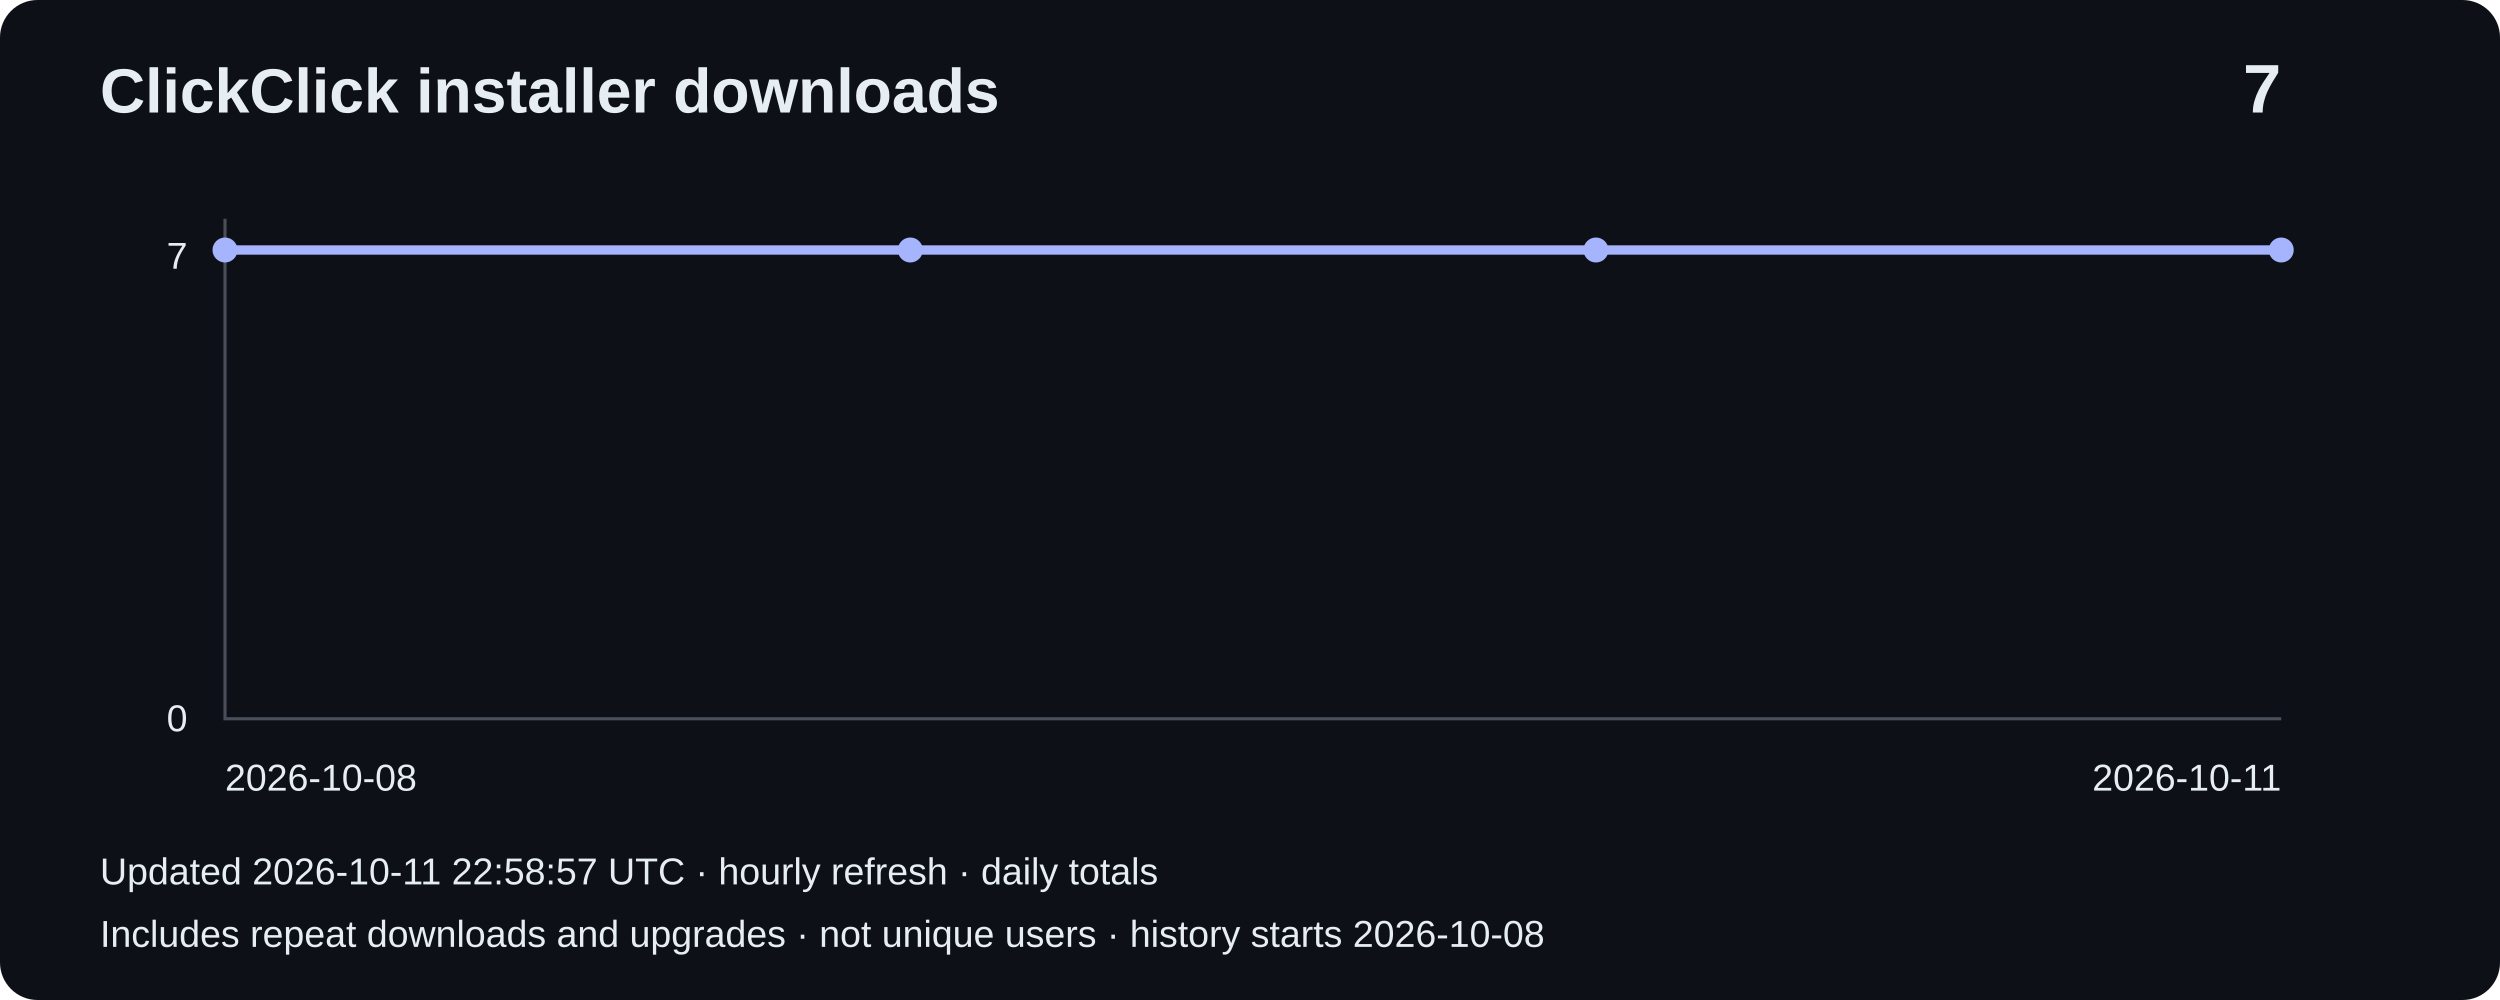
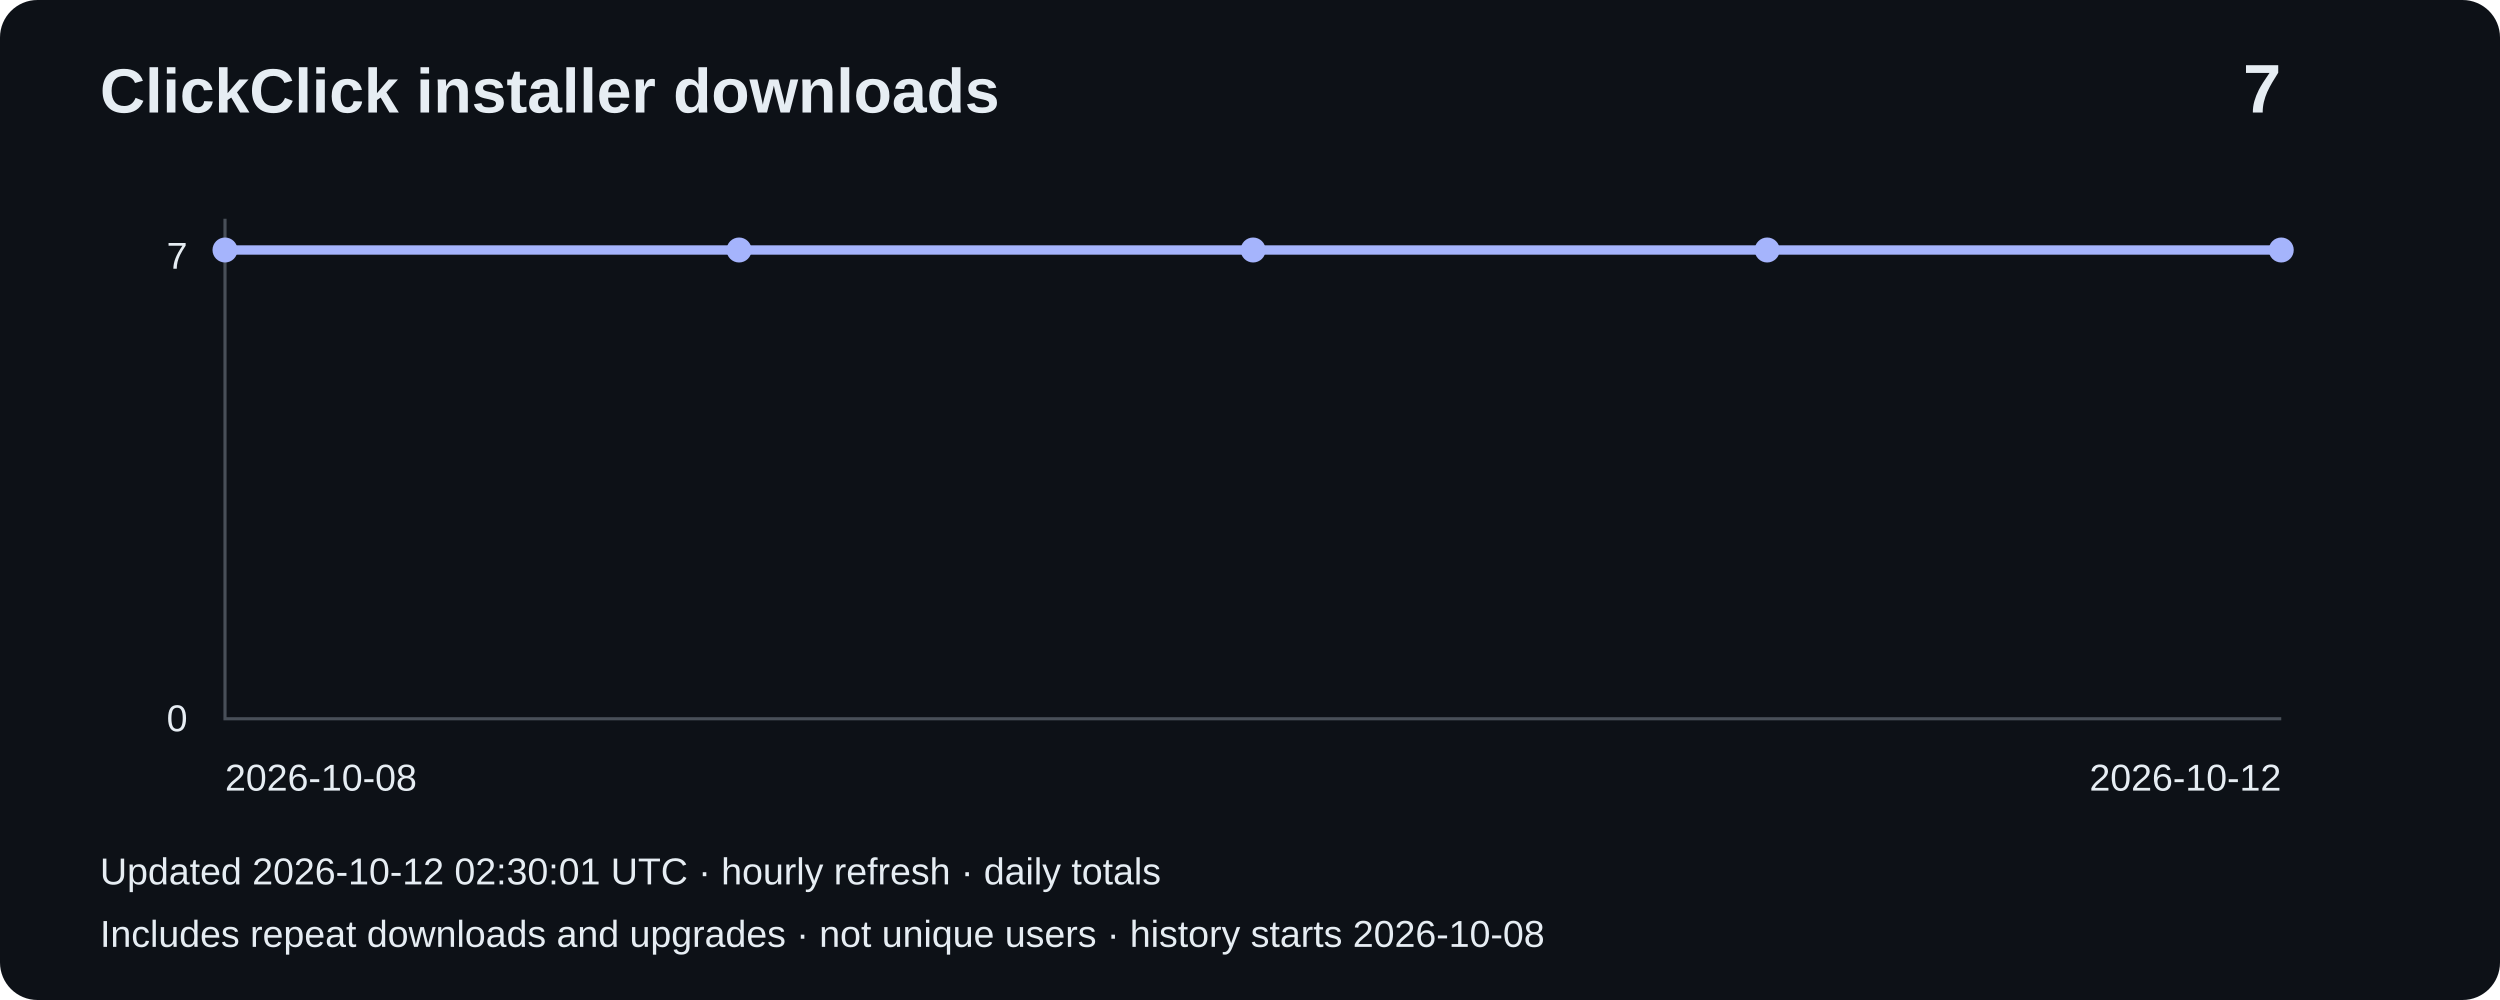
<svg xmlns="http://www.w3.org/2000/svg" width="800" height="320" viewBox="0 0 800 320" role="img" aria-label="Installer downloads: 7">
  <rect width="800" height="320" rx="12" fill="#0d1117" />
  <g font-family="Arial,sans-serif" fill="#e6edf3">
    <text x="32" y="36" font-size="20" font-weight="bold">ClickClick installer downloads</text>
    <text x="730" y="36" font-size="22" text-anchor="end" font-weight="bold">7</text>
    <path d="M72 70V230H730" fill="none" stroke="#484f58" />
    <text x="60" y="86" text-anchor="end" font-size="12">7</text>
    <text x="60" y="234" text-anchor="end" font-size="12">0</text>
-     <polyline points="72.0,80.0 291.3,80.0 510.7,80.0 730.0,80.0" fill="none" stroke="#a5b4fc" stroke-width="3" />
+     <polyline points="72.0,80.0 236.5,80.0 401.0,80.0 565.5,80.0 730.0,80.0" fill="none" stroke="#a5b4fc" stroke-width="3" />
    <circle cx="72.0" cy="80.0" r="4" fill="#a5b4fc" />
-     <circle cx="291.3" cy="80.0" r="4" fill="#a5b4fc" />
-     <circle cx="510.7" cy="80.0" r="4" fill="#a5b4fc" />
+     <circle cx="236.5" cy="80.0" r="4" fill="#a5b4fc" />
+     <circle cx="401.0" cy="80.0" r="4" fill="#a5b4fc" />
+     <circle cx="565.5" cy="80.0" r="4" fill="#a5b4fc" />
    <circle cx="730.0" cy="80.0" r="4" fill="#a5b4fc" />
    <text x="72" y="253" font-size="12">2026-10-08</text>
-     <text x="730" y="253" text-anchor="end" font-size="12">2026-10-11</text>
-     <text x="32" y="283" font-size="12">Updated 2026-10-11 22:58:57 UTC · hourly refresh · daily totals</text>
+     <text x="730" y="253" text-anchor="end" font-size="12">2026-10-12</text>
+     <text x="32" y="283" font-size="12">Updated 2026-10-12 02:30:01 UTC · hourly refresh · daily totals</text>
    <text x="32" y="303" font-size="12">Includes repeat downloads and upgrades · not unique users · history starts 2026-10-08</text>
  </g>
</svg>
